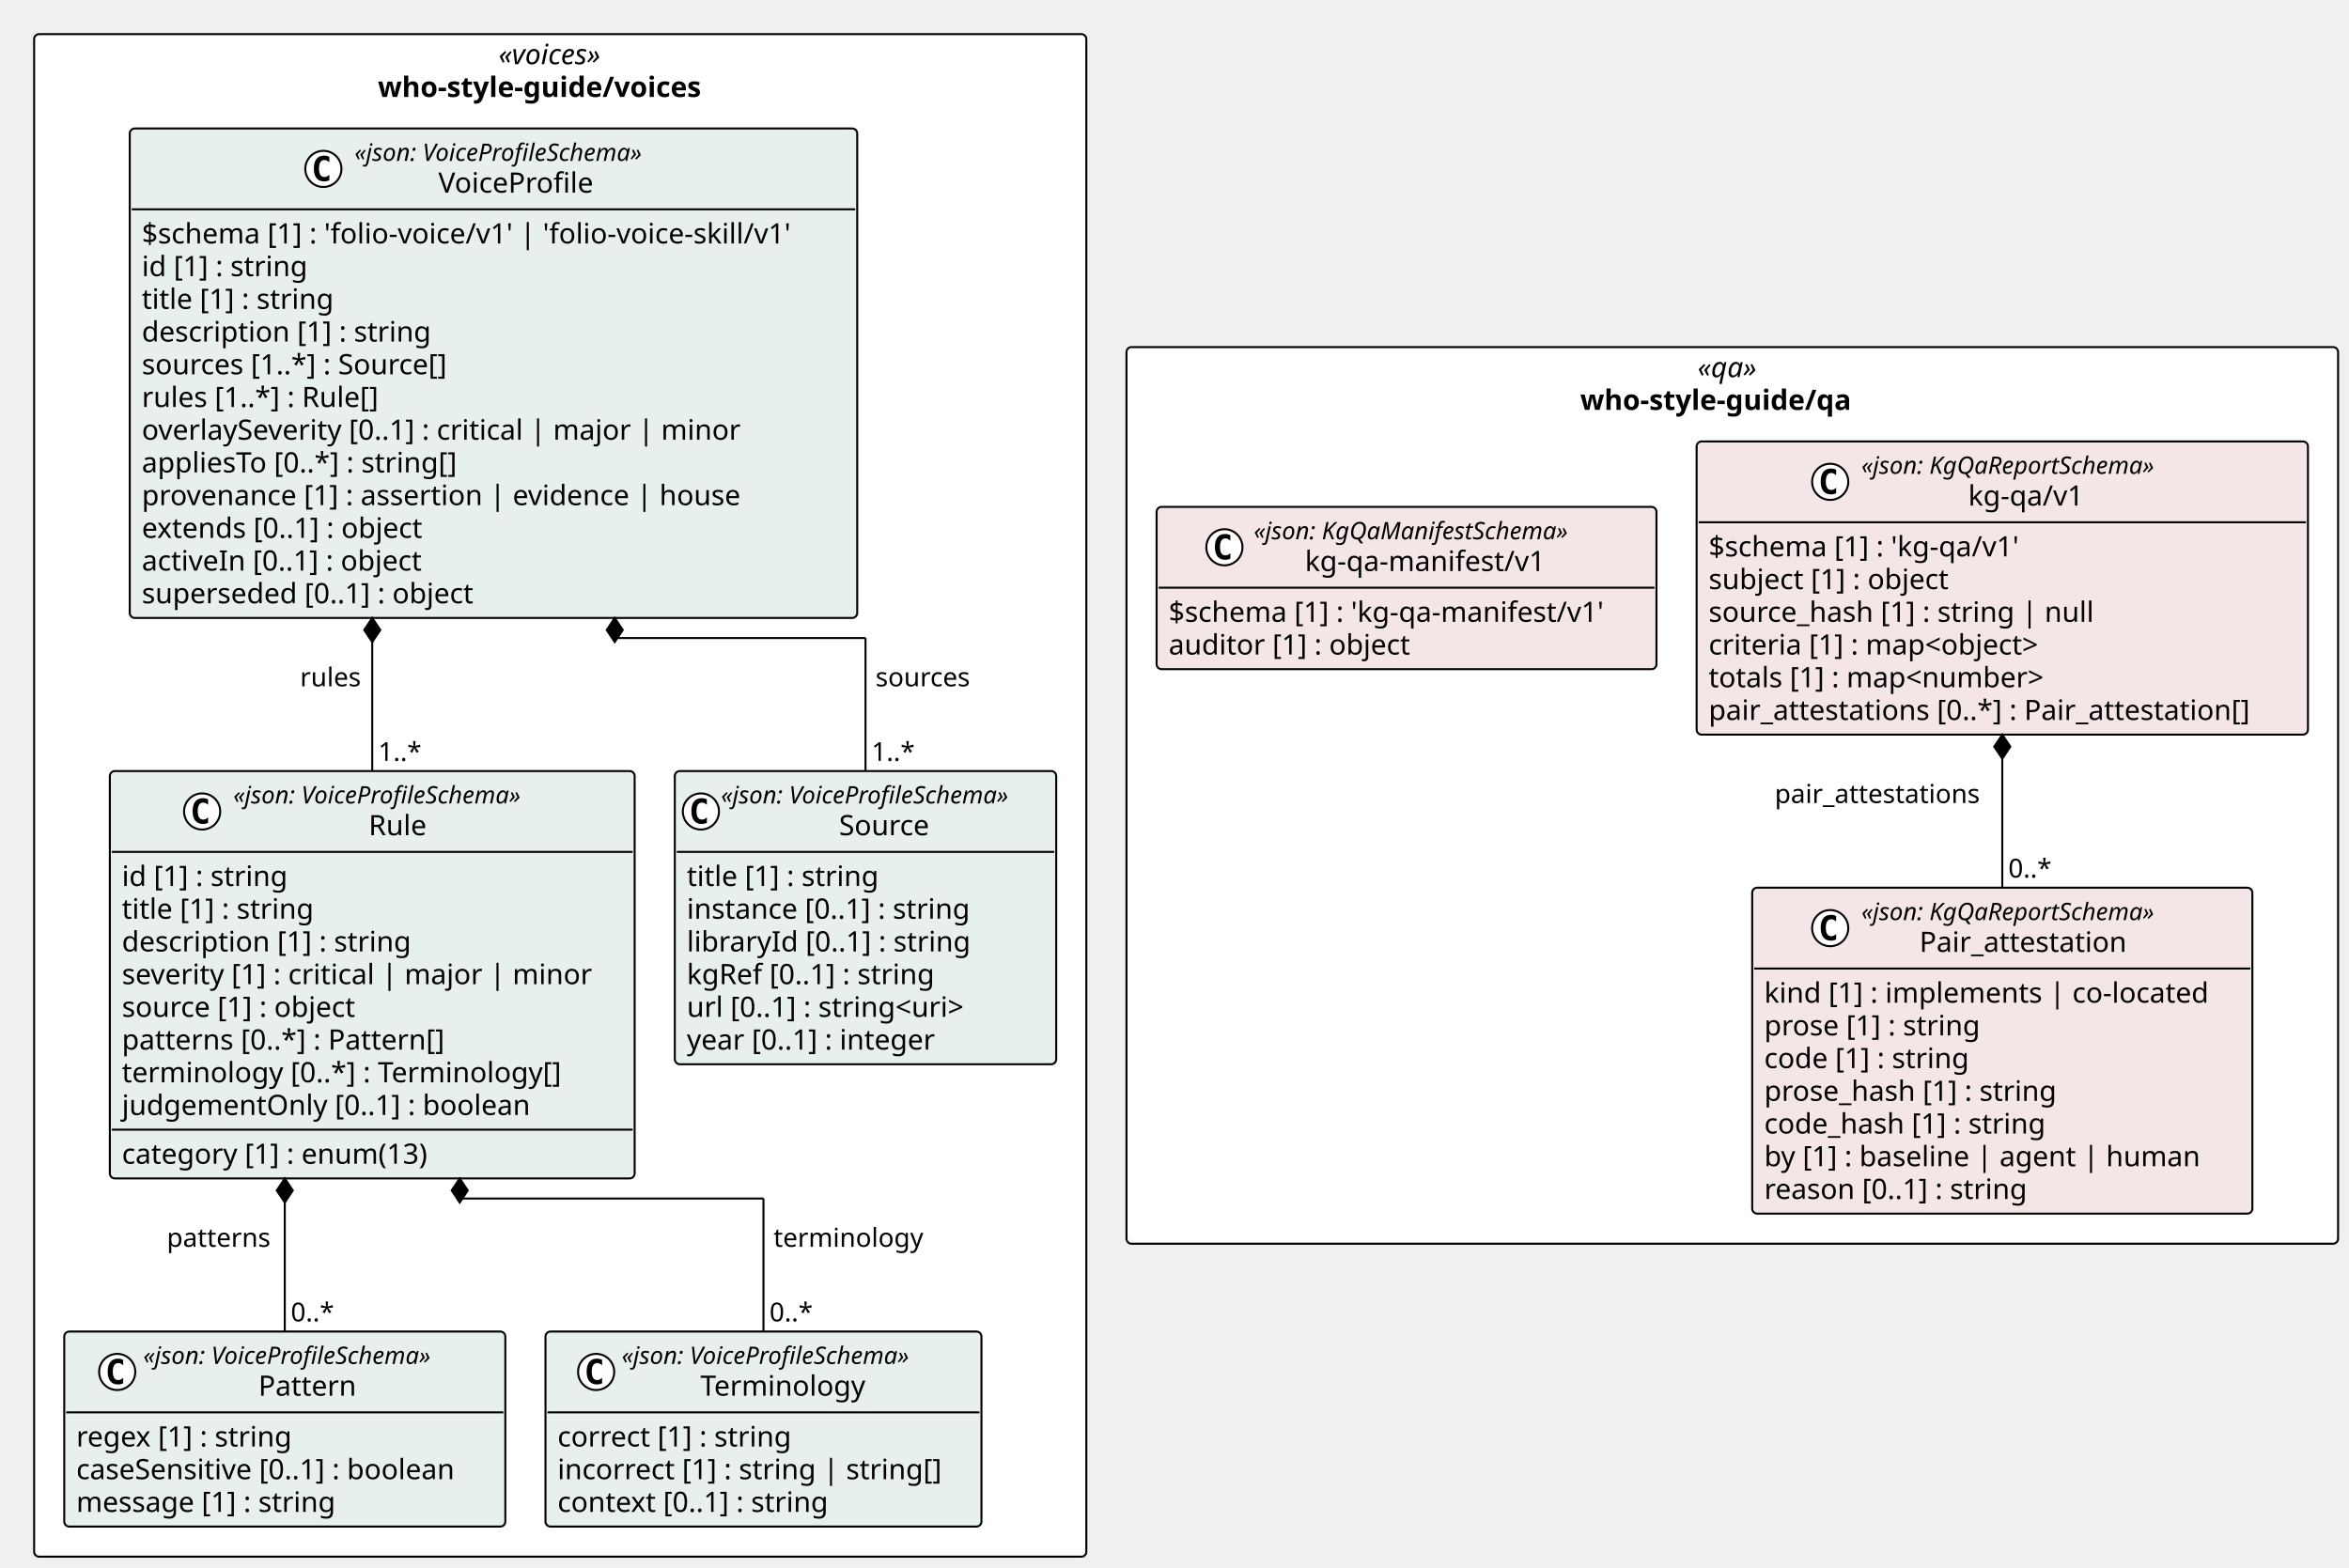
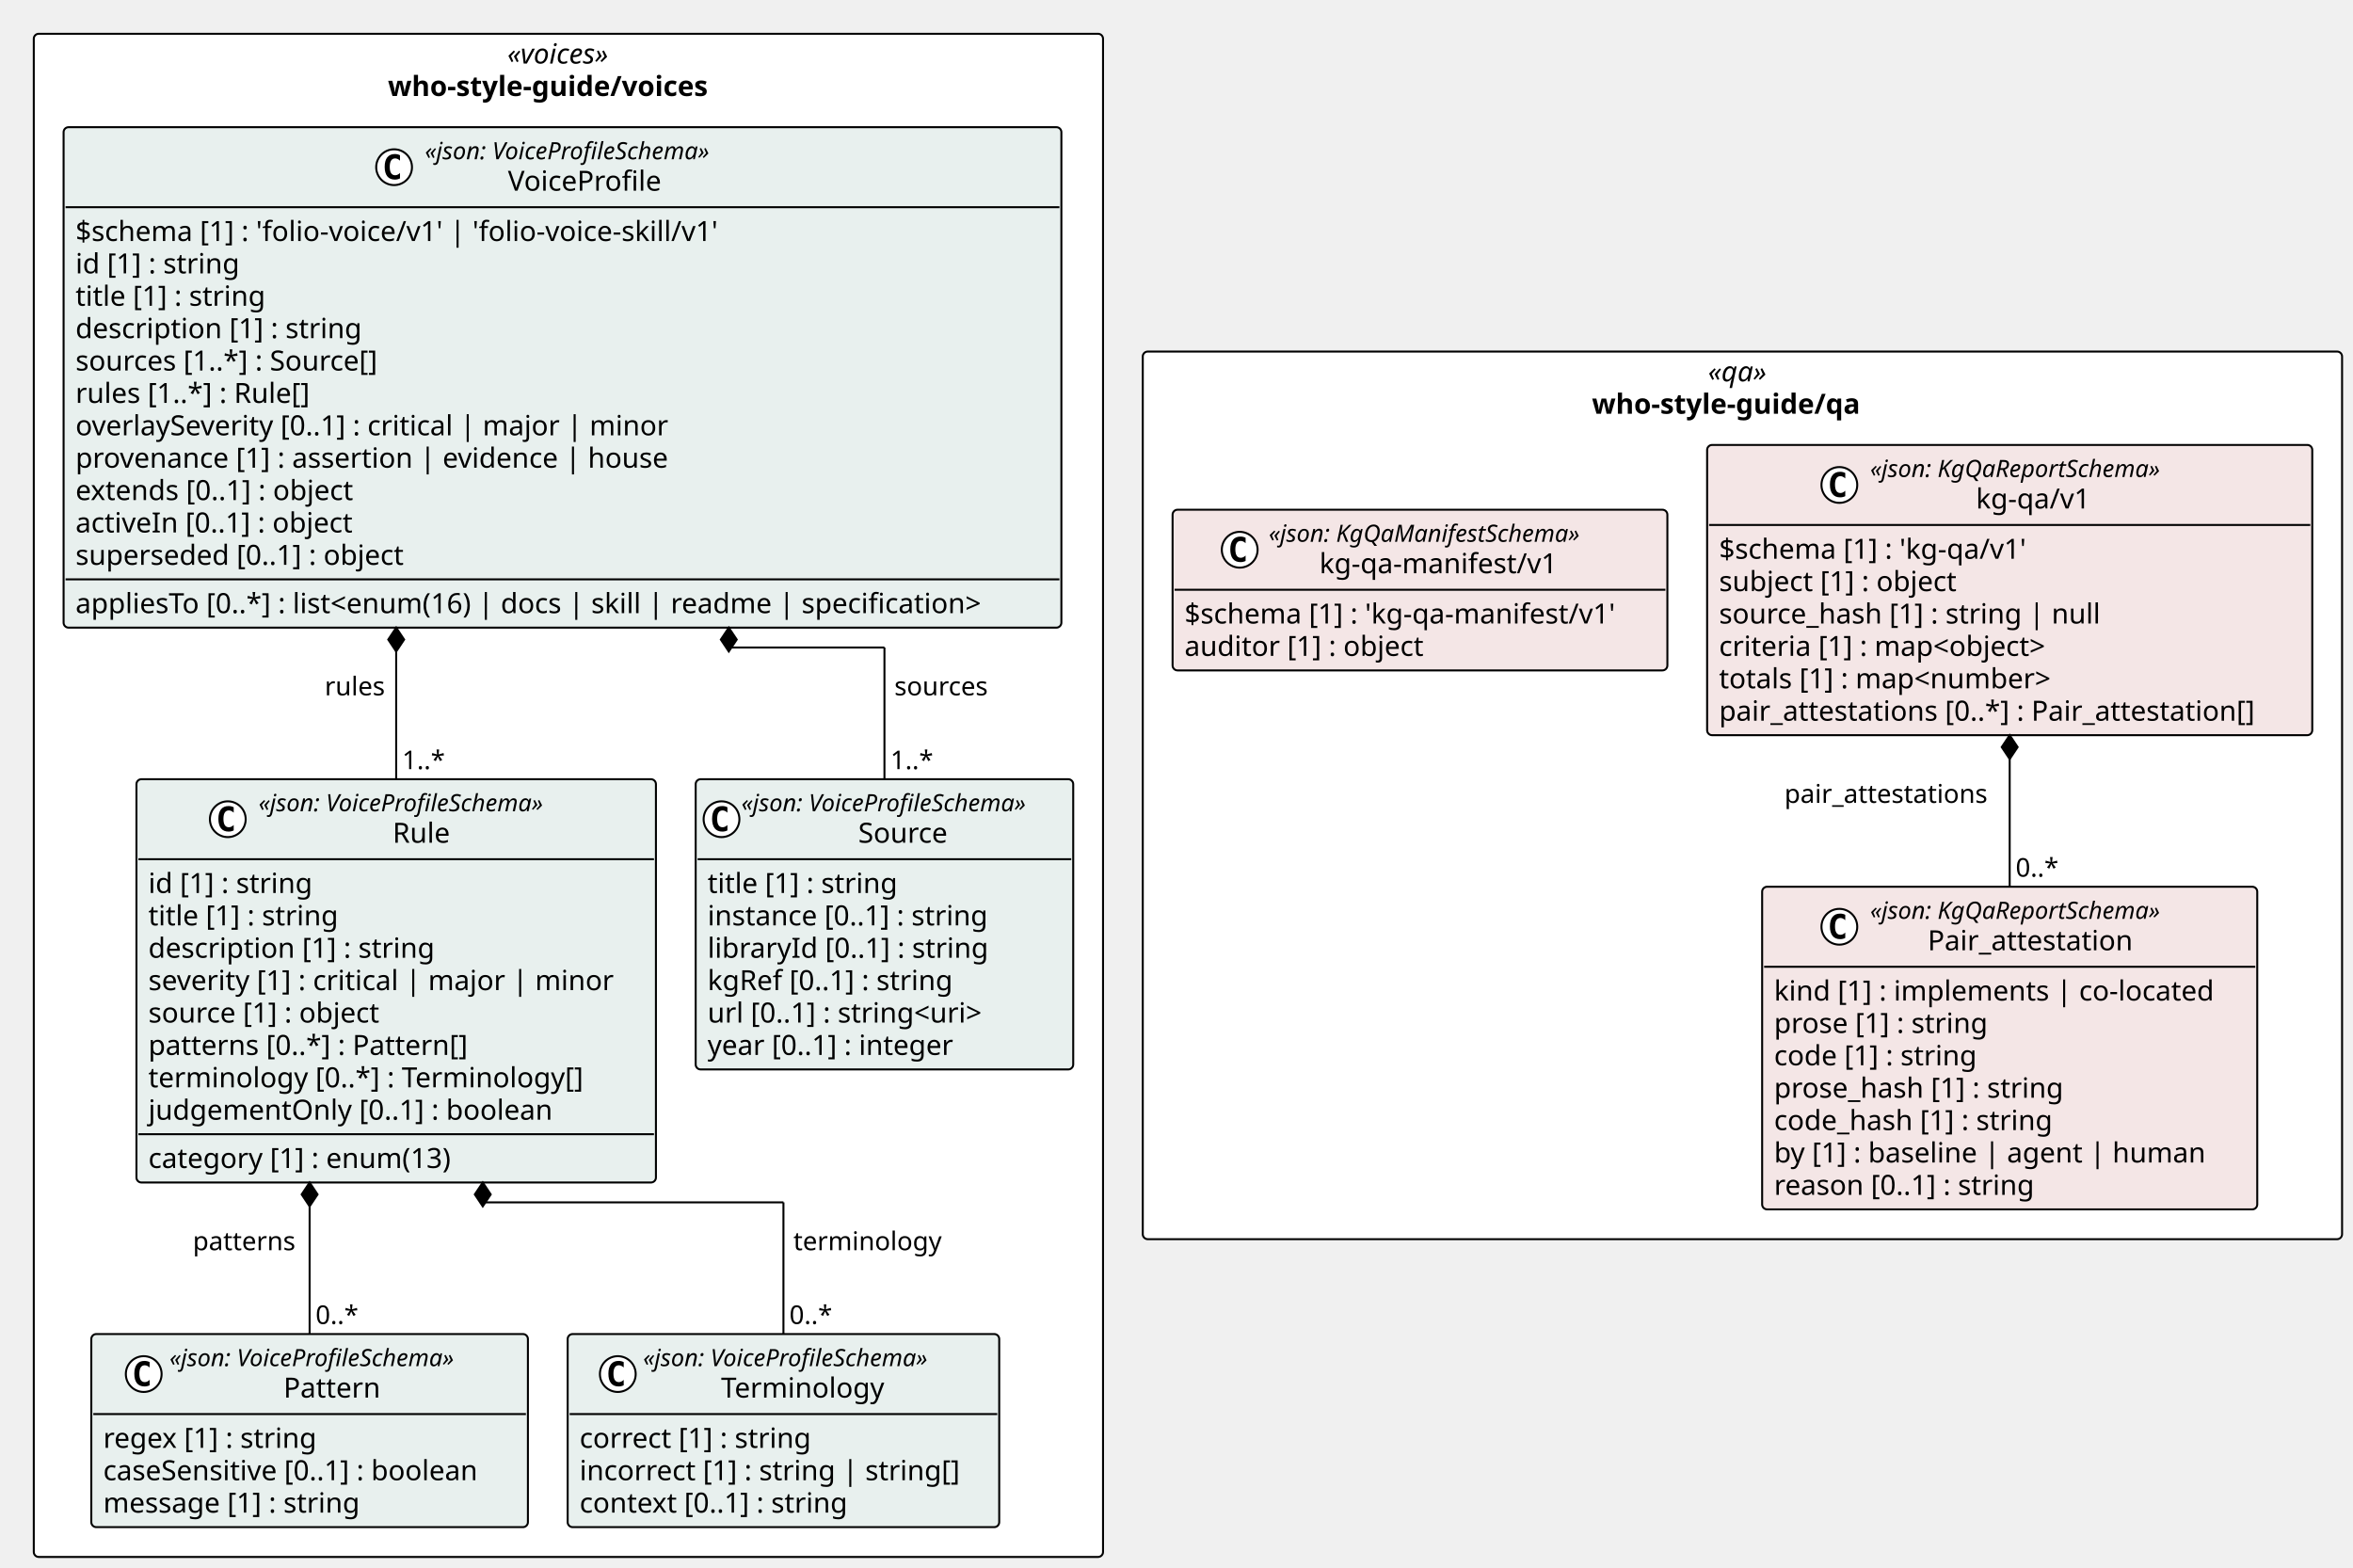
- <svg xmlns="http://www.w3.org/2000/svg" contentStyleType="text/css" height="781px" preserveAspectRatio="none" style="width:1170px;height:781px;background:#FFFFFF;" version="1.1" viewBox="0 0 1170 781" width="1170px" zoomAndPan="magnify">
+ <svg xmlns="http://www.w3.org/2000/svg" contentStyleType="text/css" height="789px" preserveAspectRatio="none" style="width:1184px;height:789px;background:#FFFFFF;" version="1.1" viewBox="0 0 1184 789" width="1184px" zoomAndPan="magnify">
  <defs />
  <g>
-     <rect fill="#FFFFFF" height="758.453" rx="2.5" ry="2.5" style="stroke:#000000;stroke-width:1.0;" width="524.085" x="17" y="17" />
-     <text fill="#000000" font-family="Verdana" font-size="14" font-style="italic" lengthAdjust="spacing" textLength="61.476" x="248.304" y="31.995">«voices»</text>
-     <text fill="#000000" font-family="Verdana" font-size="14" font-weight="bold" lengthAdjust="spacing" textLength="181.672" x="188.206" y="48.292">who-style-guide/voices</text>
-     <rect fill="#FFFFFF" height="446.656" rx="2.5" ry="2.5" style="stroke:#000000;stroke-width:1.0;" width="603.471" x="561.085" y="172.898" />
-     <text fill="#000000" font-family="Verdana" font-size="14" font-style="italic" lengthAdjust="spacing" textLength="34.597" x="845.521" y="187.894">«qa»</text>
-     <text fill="#000000" font-family="Verdana" font-size="14" font-weight="bold" lengthAdjust="spacing" textLength="151.471" x="787.085" y="204.19">who-style-guide/qa</text>
+     <rect fill="#FFFFFF" height="766.453" rx="2.5" ry="2.5" style="stroke:#000000;stroke-width:1.0;" width="538.029" x="17" y="17" />
+     <text fill="#000000" font-family="Verdana" font-size="14" font-style="italic" lengthAdjust="spacing" textLength="61.476" x="255.277" y="31.995">«voices»</text>
+     <text fill="#000000" font-family="Verdana" font-size="14" font-weight="bold" lengthAdjust="spacing" textLength="181.672" x="195.179" y="48.292">who-style-guide/voices</text>
+     <rect fill="#FFFFFF" height="446.656" rx="2.5" ry="2.5" style="stroke:#000000;stroke-width:1.0;" width="603.471" x="575.029" y="176.898" />
+     <text fill="#000000" font-family="Verdana" font-size="14" font-style="italic" lengthAdjust="spacing" textLength="34.597" x="859.466" y="191.894">«qa»</text>
+     <text fill="#000000" font-family="Verdana" font-size="14" font-weight="bold" lengthAdjust="spacing" textLength="151.471" x="801.029" y="208.19">who-style-guide/qa</text>
    <g id="elem_who_style_guide_voices_Source">
-       <rect codeLine="11" fill="#E8F0EE" height="146.047" id="who_style_guide_voices_Source" rx="2.5" ry="2.5" style="stroke:#000000;stroke-width:1.0;" width="189.973" x="336.112" y="384.094" />
-       <ellipse cx="349.112" cy="404.227" fill="#FFFFFF" rx="9" ry="9" style="stroke:#000000;stroke-width:1.0;" />
-       <path d="M352.081,409.867 Q351.502,410.164 350.862,410.305 Q350.221,410.461 349.518,410.461 Q347.018,410.461 345.69,408.82 Q344.377,407.164 344.377,404.039 Q344.377,400.914 345.69,399.258 Q347.018,397.602 349.518,397.602 Q350.221,397.602 350.862,397.758 Q351.518,397.914 352.081,398.211 L352.081,400.93 Q351.456,400.352 350.862,400.086 Q350.268,399.805 349.643,399.805 Q348.299,399.805 347.612,400.883 Q346.924,401.945 346.924,404.039 Q346.924,406.133 347.612,407.211 Q348.299,408.273 349.643,408.273 Q350.268,408.273 350.862,408.008 Q351.456,407.727 352.081,407.148 L352.081,409.867 Z " fill="#000000" />
-       <text fill="#000000" font-family="Verdana" font-size="12" font-style="italic" lengthAdjust="spacing" textLength="165.973" x="359.112" y="400.232">«json: VoiceProfileSchema»</text>
-       <text fill="#000000" font-family="Verdana" font-size="14" lengthAdjust="spacing" textLength="48.392" x="417.902" y="416.058">Source</text>
-       <line style="stroke:#000000;stroke-width:1.0;" x1="337.112" x2="525.085" y1="424.359" y2="424.359" />
-       <text fill="#000000" font-family="Verdana" font-size="14" lengthAdjust="spacing" textLength="105.458" x="342.112" y="441.354">title [1] : string</text>
-       <text fill="#000000" font-family="Verdana" font-size="14" lengthAdjust="spacing" textLength="155.203" x="342.112" y="457.651">instance [0..1] : string</text>
-       <text fill="#000000" font-family="Verdana" font-size="14" lengthAdjust="spacing" textLength="153.952" x="342.112" y="473.948">libraryId [0..1] : string</text>
-       <text fill="#000000" font-family="Verdana" font-size="14" lengthAdjust="spacing" textLength="136.158" x="342.112" y="490.245">kgRef [0..1] : string</text>
-       <text fill="#000000" font-family="Verdana" font-size="14" lengthAdjust="spacing" textLength="156.393" x="342.112" y="506.542">url [0..1] : string&lt;uri&gt;</text>
-       <text fill="#000000" font-family="Verdana" font-size="14" lengthAdjust="spacing" textLength="137.06" x="342.112" y="522.839">year [0..1] : integer</text>
+       <rect codeLine="11" fill="#E8F0EE" height="146.047" id="who_style_guide_voices_Source" rx="2.5" ry="2.5" style="stroke:#000000;stroke-width:1.0;" width="189.973" x="350.056" y="392.094" />
+       <ellipse cx="363.056" cy="412.227" fill="#FFFFFF" rx="9" ry="9" style="stroke:#000000;stroke-width:1.0;" />
+       <path d="M366.025,417.867 Q365.447,418.164 364.806,418.305 Q364.166,418.461 363.462,418.461 Q360.962,418.461 359.634,416.82 Q358.322,415.164 358.322,412.039 Q358.322,408.914 359.634,407.258 Q360.962,405.602 363.462,405.602 Q364.166,405.602 364.806,405.758 Q365.462,405.914 366.025,406.211 L366.025,408.93 Q365.4,408.352 364.806,408.086 Q364.212,407.805 363.587,407.805 Q362.244,407.805 361.556,408.883 Q360.869,409.945 360.869,412.039 Q360.869,414.133 361.556,415.211 Q362.244,416.273 363.587,416.273 Q364.212,416.273 364.806,416.008 Q365.4,415.727 366.025,415.148 L366.025,417.867 Z " fill="#000000" />
+       <text fill="#000000" font-family="Verdana" font-size="12" font-style="italic" lengthAdjust="spacing" textLength="165.973" x="373.056" y="408.232">«json: VoiceProfileSchema»</text>
+       <text fill="#000000" font-family="Verdana" font-size="14" lengthAdjust="spacing" textLength="48.392" x="431.847" y="424.058">Source</text>
+       <line style="stroke:#000000;stroke-width:1.0;" x1="351.056" x2="539.029" y1="432.359" y2="432.359" />
+       <text fill="#000000" font-family="Verdana" font-size="14" lengthAdjust="spacing" textLength="105.458" x="356.056" y="449.354">title [1] : string</text>
+       <text fill="#000000" font-family="Verdana" font-size="14" lengthAdjust="spacing" textLength="155.203" x="356.056" y="465.651">instance [0..1] : string</text>
+       <text fill="#000000" font-family="Verdana" font-size="14" lengthAdjust="spacing" textLength="153.952" x="356.056" y="481.948">libraryId [0..1] : string</text>
+       <text fill="#000000" font-family="Verdana" font-size="14" lengthAdjust="spacing" textLength="136.158" x="356.056" y="498.245">kgRef [0..1] : string</text>
+       <text fill="#000000" font-family="Verdana" font-size="14" lengthAdjust="spacing" textLength="156.393" x="356.056" y="514.542">url [0..1] : string&lt;uri&gt;</text>
+       <text fill="#000000" font-family="Verdana" font-size="14" lengthAdjust="spacing" textLength="137.06" x="356.056" y="530.839">year [0..1] : integer</text>
    </g>
    <g id="elem_who_style_guide_voices_Pattern">
-       <rect codeLine="19" fill="#E8F0EE" height="97.156" id="who_style_guide_voices_Pattern" rx="2.5" ry="2.5" style="stroke:#000000;stroke-width:1.0;" width="219.696" x="32" y="663.297" />
-       <ellipse cx="58.376" cy="683.43" fill="#FFFFFF" rx="9" ry="9" style="stroke:#000000;stroke-width:1.0;" />
-       <path d="M61.344,689.07 Q60.766,689.367 60.126,689.508 Q59.485,689.664 58.782,689.664 Q56.282,689.664 54.954,688.023 Q53.641,686.367 53.641,683.242 Q53.641,680.117 54.954,678.461 Q56.282,676.805 58.782,676.805 Q59.485,676.805 60.126,676.961 Q60.782,677.117 61.344,677.414 L61.344,680.133 Q60.719,679.555 60.126,679.289 Q59.532,679.008 58.907,679.008 Q57.563,679.008 56.876,680.086 Q56.188,681.148 56.188,683.242 Q56.188,685.336 56.876,686.414 Q57.563,687.477 58.907,687.477 Q59.532,687.477 60.126,687.211 Q60.719,686.93 61.344,686.352 L61.344,689.07 Z " fill="#000000" />
-       <text fill="#000000" font-family="Verdana" font-size="12" font-style="italic" lengthAdjust="spacing" textLength="165.973" x="71.348" y="679.436">«json: VoiceProfileSchema»</text>
-       <text fill="#000000" font-family="Verdana" font-size="14" lengthAdjust="spacing" textLength="51.242" x="128.713" y="695.261">Pattern</text>
-       <line style="stroke:#000000;stroke-width:1.0;" x1="33" x2="250.696" y1="703.562" y2="703.562" />
-       <text fill="#000000" font-family="Verdana" font-size="14" lengthAdjust="spacing" textLength="118.241" x="38" y="720.558">regex [1] : string</text>
-       <text fill="#000000" font-family="Verdana" font-size="14" lengthAdjust="spacing" textLength="207.696" x="38" y="736.855">caseSensitive [0..1] : boolean</text>
-       <text fill="#000000" font-family="Verdana" font-size="14" lengthAdjust="spacing" textLength="141.005" x="38" y="753.151">message [1] : string</text>
+       <rect codeLine="19" fill="#E8F0EE" height="97.156" id="who_style_guide_voices_Pattern" rx="2.5" ry="2.5" style="stroke:#000000;stroke-width:1.0;" width="219.696" x="45.944" y="671.297" />
+       <ellipse cx="72.32" cy="691.43" fill="#FFFFFF" rx="9" ry="9" style="stroke:#000000;stroke-width:1.0;" />
+       <path d="M75.289,697.07 Q74.711,697.367 74.07,697.508 Q73.429,697.664 72.726,697.664 Q70.226,697.664 68.898,696.023 Q67.586,694.367 67.586,691.242 Q67.586,688.117 68.898,686.461 Q70.226,684.805 72.726,684.805 Q73.429,684.805 74.07,684.961 Q74.726,685.117 75.289,685.414 L75.289,688.133 Q74.664,687.555 74.07,687.289 Q73.476,687.008 72.851,687.008 Q71.507,687.008 70.82,688.086 Q70.132,689.148 70.132,691.242 Q70.132,693.336 70.82,694.414 Q71.507,695.477 72.851,695.477 Q73.476,695.477 74.07,695.211 Q74.664,694.93 75.289,694.352 L75.289,697.07 Z " fill="#000000" />
+       <text fill="#000000" font-family="Verdana" font-size="12" font-style="italic" lengthAdjust="spacing" textLength="165.973" x="85.292" y="687.436">«json: VoiceProfileSchema»</text>
+       <text fill="#000000" font-family="Verdana" font-size="14" lengthAdjust="spacing" textLength="51.242" x="142.658" y="703.261">Pattern</text>
+       <line style="stroke:#000000;stroke-width:1.0;" x1="46.944" x2="264.641" y1="711.562" y2="711.562" />
+       <text fill="#000000" font-family="Verdana" font-size="14" lengthAdjust="spacing" textLength="118.241" x="51.944" y="728.558">regex [1] : string</text>
+       <text fill="#000000" font-family="Verdana" font-size="14" lengthAdjust="spacing" textLength="207.696" x="51.944" y="744.855">caseSensitive [0..1] : boolean</text>
+       <text fill="#000000" font-family="Verdana" font-size="14" lengthAdjust="spacing" textLength="141.005" x="51.944" y="761.151">message [1] : string</text>
    </g>
    <g id="elem_who_style_guide_voices_Terminology">
-       <rect codeLine="24" fill="#E8F0EE" height="97.156" id="who_style_guide_voices_Terminology" rx="2.5" ry="2.5" style="stroke:#000000;stroke-width:1.0;" width="217.153" x="271.696" y="663.297" />
-       <ellipse cx="296.928" cy="683.43" fill="#FFFFFF" rx="9" ry="9" style="stroke:#000000;stroke-width:1.0;" />
-       <path d="M299.896,689.07 Q299.318,689.367 298.678,689.508 Q298.037,689.664 297.334,689.664 Q294.834,689.664 293.506,688.023 Q292.193,686.367 292.193,683.242 Q292.193,680.117 293.506,678.461 Q294.834,676.805 297.334,676.805 Q298.037,676.805 298.678,676.961 Q299.334,677.117 299.896,677.414 L299.896,680.133 Q299.271,679.555 298.678,679.289 Q298.084,679.008 297.459,679.008 Q296.115,679.008 295.428,680.086 Q294.74,681.148 294.74,683.242 Q294.74,685.336 295.428,686.414 Q296.115,687.477 297.459,687.477 Q298.084,687.477 298.678,687.211 Q299.271,686.93 299.896,686.352 L299.896,689.07 Z " fill="#000000" />
-       <text fill="#000000" font-family="Verdana" font-size="12" font-style="italic" lengthAdjust="spacing" textLength="165.973" x="309.646" y="679.436">«json: VoiceProfileSchema»</text>
-       <text fill="#000000" font-family="Verdana" font-size="14" lengthAdjust="spacing" textLength="87.514" x="348.875" y="695.261">Terminology</text>
-       <line style="stroke:#000000;stroke-width:1.0;" x1="272.696" x2="487.85" y1="703.562" y2="703.562" />
-       <text fill="#000000" font-family="Verdana" font-size="14" lengthAdjust="spacing" textLength="127.661" x="277.696" y="720.558">correct [1] : string</text>
-       <text fill="#000000" font-family="Verdana" font-size="14" lengthAdjust="spacing" textLength="205.153" x="277.696" y="736.855">incorrect [1] : string | string[]</text>
-       <text fill="#000000" font-family="Verdana" font-size="14" lengthAdjust="spacing" textLength="148.907" x="277.696" y="753.151">context [0..1] : string</text>
+       <rect codeLine="24" fill="#E8F0EE" height="97.156" id="who_style_guide_voices_Terminology" rx="2.5" ry="2.5" style="stroke:#000000;stroke-width:1.0;" width="217.153" x="285.641" y="671.297" />
+       <ellipse cx="310.872" cy="691.43" fill="#FFFFFF" rx="9" ry="9" style="stroke:#000000;stroke-width:1.0;" />
+       <path d="M313.841,697.07 Q313.262,697.367 312.622,697.508 Q311.981,697.664 311.278,697.664 Q308.778,697.664 307.45,696.023 Q306.137,694.367 306.137,691.242 Q306.137,688.117 307.45,686.461 Q308.778,684.805 311.278,684.805 Q311.981,684.805 312.622,684.961 Q313.278,685.117 313.841,685.414 L313.841,688.133 Q313.216,687.555 312.622,687.289 Q312.028,687.008 311.403,687.008 Q310.059,687.008 309.372,688.086 Q308.684,689.148 308.684,691.242 Q308.684,693.336 309.372,694.414 Q310.059,695.477 311.403,695.477 Q312.028,695.477 312.622,695.211 Q313.216,694.93 313.841,694.352 L313.841,697.07 Z " fill="#000000" />
+       <text fill="#000000" font-family="Verdana" font-size="12" font-style="italic" lengthAdjust="spacing" textLength="165.973" x="323.59" y="687.436">«json: VoiceProfileSchema»</text>
+       <text fill="#000000" font-family="Verdana" font-size="14" lengthAdjust="spacing" textLength="87.514" x="362.82" y="703.261">Terminology</text>
+       <line style="stroke:#000000;stroke-width:1.0;" x1="286.641" x2="501.794" y1="711.562" y2="711.562" />
+       <text fill="#000000" font-family="Verdana" font-size="14" lengthAdjust="spacing" textLength="127.661" x="291.641" y="728.558">correct [1] : string</text>
+       <text fill="#000000" font-family="Verdana" font-size="14" lengthAdjust="spacing" textLength="205.153" x="291.641" y="744.855">incorrect [1] : string | string[]</text>
+       <text fill="#000000" font-family="Verdana" font-size="14" lengthAdjust="spacing" textLength="148.907" x="291.641" y="761.151">context [0..1] : string</text>
    </g>
    <g id="elem_who_style_guide_voices_Rule">
-       <rect codeLine="29" fill="#E8F0EE" height="202.938" id="who_style_guide_voices_Rule" rx="2.5" ry="2.5" style="stroke:#000000;stroke-width:1.0;" width="261.396" x="54.716" y="384.094" />
-       <ellipse cx="100.678" cy="404.227" fill="#FFFFFF" rx="9" ry="9" style="stroke:#000000;stroke-width:1.0;" />
-       <path d="M103.647,409.867 Q103.068,410.164 102.428,410.305 Q101.787,410.461 101.084,410.461 Q98.584,410.461 97.256,408.82 Q95.943,407.164 95.943,404.039 Q95.943,400.914 97.256,399.258 Q98.584,397.602 101.084,397.602 Q101.787,397.602 102.428,397.758 Q103.084,397.914 103.647,398.211 L103.647,400.93 Q103.022,400.352 102.428,400.086 Q101.834,399.805 101.209,399.805 Q99.865,399.805 99.178,400.883 Q98.49,401.945 98.49,404.039 Q98.49,406.133 99.178,407.211 Q99.865,408.273 101.209,408.273 Q101.834,408.273 102.428,408.008 Q103.022,407.727 103.647,407.148 L103.647,409.867 Z " fill="#000000" />
-       <text fill="#000000" font-family="Verdana" font-size="12" font-style="italic" lengthAdjust="spacing" textLength="165.973" x="116.178" y="400.232">«json: VoiceProfileSchema»</text>
-       <text fill="#000000" font-family="Verdana" font-size="14" lengthAdjust="spacing" textLength="31.104" x="183.612" y="416.058">Rule</text>
-       <line style="stroke:#000000;stroke-width:1.0;" x1="55.716" x2="315.112" y1="424.359" y2="424.359" />
-       <text fill="#000000" font-family="Verdana" font-size="14" lengthAdjust="spacing" textLength="90.863" x="60.716" y="441.354">id [1] : string</text>
-       <text fill="#000000" font-family="Verdana" font-size="14" lengthAdjust="spacing" textLength="105.458" x="60.716" y="457.651">title [1] : string</text>
-       <text fill="#000000" font-family="Verdana" font-size="14" lengthAdjust="spacing" textLength="155.928" x="60.716" y="473.948">description [1] : string</text>
-       <text fill="#000000" font-family="Verdana" font-size="14" lengthAdjust="spacing" textLength="249.395" x="60.716" y="490.245">severity [1] : critical | major | minor</text>
-       <text fill="#000000" font-family="Verdana" font-size="14" lengthAdjust="spacing" textLength="127.839" x="60.716" y="506.542">source [1] : object</text>
-       <text fill="#000000" font-family="Verdana" font-size="14" lengthAdjust="spacing" textLength="174.945" x="60.716" y="522.839">patterns [0..*] : Pattern[]</text>
-       <text fill="#000000" font-family="Verdana" font-size="14" lengthAdjust="spacing" textLength="236.688" x="60.716" y="539.136">terminology [0..*] : Terminology[]</text>
-       <text fill="#000000" font-family="Verdana" font-size="14" lengthAdjust="spacing" textLength="219.509" x="60.716" y="555.433">judgementOnly [0..1] : boolean</text>
-       <line style="stroke:#000000;stroke-width:1.0;" x1="55.716" x2="315.112" y1="562.734" y2="562.734" />
-       <text fill="#000000" font-family="Verdana" font-size="14" lengthAdjust="spacing" textLength="168.506" x="60.716" y="579.73">category [1] : enum(13)</text>
+       <rect codeLine="29" fill="#E8F0EE" height="202.938" id="who_style_guide_voices_Rule" rx="2.5" ry="2.5" style="stroke:#000000;stroke-width:1.0;" width="261.396" x="68.661" y="392.094" />
+       <ellipse cx="114.622" cy="412.227" fill="#FFFFFF" rx="9" ry="9" style="stroke:#000000;stroke-width:1.0;" />
+       <path d="M117.591,417.867 Q117.013,418.164 116.372,418.305 Q115.731,418.461 115.028,418.461 Q112.528,418.461 111.2,416.82 Q109.888,415.164 109.888,412.039 Q109.888,408.914 111.2,407.258 Q112.528,405.602 115.028,405.602 Q115.731,405.602 116.372,405.758 Q117.028,405.914 117.591,406.211 L117.591,408.93 Q116.966,408.352 116.372,408.086 Q115.778,407.805 115.153,407.805 Q113.81,407.805 113.122,408.883 Q112.435,409.945 112.435,412.039 Q112.435,414.133 113.122,415.211 Q113.81,416.273 115.153,416.273 Q115.778,416.273 116.372,416.008 Q116.966,415.727 117.591,415.148 L117.591,417.867 Z " fill="#000000" />
+       <text fill="#000000" font-family="Verdana" font-size="12" font-style="italic" lengthAdjust="spacing" textLength="165.973" x="130.122" y="408.232">«json: VoiceProfileSchema»</text>
+       <text fill="#000000" font-family="Verdana" font-size="14" lengthAdjust="spacing" textLength="31.104" x="197.557" y="424.058">Rule</text>
+       <line style="stroke:#000000;stroke-width:1.0;" x1="69.661" x2="329.056" y1="432.359" y2="432.359" />
+       <text fill="#000000" font-family="Verdana" font-size="14" lengthAdjust="spacing" textLength="90.863" x="74.661" y="449.354">id [1] : string</text>
+       <text fill="#000000" font-family="Verdana" font-size="14" lengthAdjust="spacing" textLength="105.458" x="74.661" y="465.651">title [1] : string</text>
+       <text fill="#000000" font-family="Verdana" font-size="14" lengthAdjust="spacing" textLength="155.928" x="74.661" y="481.948">description [1] : string</text>
+       <text fill="#000000" font-family="Verdana" font-size="14" lengthAdjust="spacing" textLength="249.395" x="74.661" y="498.245">severity [1] : critical | major | minor</text>
+       <text fill="#000000" font-family="Verdana" font-size="14" lengthAdjust="spacing" textLength="127.839" x="74.661" y="514.542">source [1] : object</text>
+       <text fill="#000000" font-family="Verdana" font-size="14" lengthAdjust="spacing" textLength="174.945" x="74.661" y="530.839">patterns [0..*] : Pattern[]</text>
+       <text fill="#000000" font-family="Verdana" font-size="14" lengthAdjust="spacing" textLength="236.688" x="74.661" y="547.136">terminology [0..*] : Terminology[]</text>
+       <text fill="#000000" font-family="Verdana" font-size="14" lengthAdjust="spacing" textLength="219.509" x="74.661" y="563.433">judgementOnly [0..1] : boolean</text>
+       <line style="stroke:#000000;stroke-width:1.0;" x1="69.661" x2="329.056" y1="570.734" y2="570.734" />
+       <text fill="#000000" font-family="Verdana" font-size="14" lengthAdjust="spacing" textLength="168.506" x="74.661" y="587.73">category [1] : enum(13)</text>
    </g>
    <g id="elem_who_style_guide_voices_VoiceProfile">
-       <rect codeLine="40" fill="#E8F0EE" height="243.828" id="who_style_guide_voices_VoiceProfile" rx="2.5" ry="2.5" style="stroke:#000000;stroke-width:1.0;" width="362.335" x="64.636" y="64" />
-       <ellipse cx="161.067" cy="84.133" fill="#FFFFFF" rx="9" ry="9" style="stroke:#000000;stroke-width:1.0;" />
-       <path d="M164.036,89.773 Q163.458,90.07 162.817,90.211 Q162.176,90.367 161.473,90.367 Q158.973,90.367 157.645,88.727 Q156.333,87.07 156.333,83.945 Q156.333,80.82 157.645,79.164 Q158.973,77.508 161.473,77.508 Q162.176,77.508 162.817,77.664 Q163.473,77.82 164.036,78.117 L164.036,80.836 Q163.411,80.258 162.817,79.992 Q162.223,79.711 161.598,79.711 Q160.254,79.711 159.567,80.789 Q158.879,81.852 158.879,83.945 Q158.879,86.039 159.567,87.117 Q160.254,88.18 161.598,88.18 Q162.223,88.18 162.817,87.914 Q163.411,87.633 164.036,87.055 L164.036,89.773 Z " fill="#000000" />
-       <text fill="#000000" font-family="Verdana" font-size="12" font-style="italic" lengthAdjust="spacing" textLength="165.973" x="176.567" y="80.139">«json: VoiceProfileSchema»</text>
-       <text fill="#000000" font-family="Verdana" font-size="14" lengthAdjust="spacing" textLength="82.428" x="218.339" y="95.964">VoiceProfile</text>
-       <line style="stroke:#000000;stroke-width:1.0;" x1="65.636" x2="425.971" y1="104.266" y2="104.266" />
-       <text fill="#000000" font-family="Verdana" font-size="14" lengthAdjust="spacing" textLength="350.335" x="70.636" y="121.261">$schema [1] : 'folio-voice/v1' | 'folio-voice-skill/v1'</text>
-       <text fill="#000000" font-family="Verdana" font-size="14" lengthAdjust="spacing" textLength="90.863" x="70.636" y="137.558">id [1] : string</text>
-       <text fill="#000000" font-family="Verdana" font-size="14" lengthAdjust="spacing" textLength="105.458" x="70.636" y="153.855">title [1] : string</text>
-       <text fill="#000000" font-family="Verdana" font-size="14" lengthAdjust="spacing" textLength="155.928" x="70.636" y="170.151">description [1] : string</text>
-       <text fill="#000000" font-family="Verdana" font-size="14" lengthAdjust="spacing" textLength="167.207" x="70.636" y="186.448">sources [1..*] : Source[]</text>
-       <text fill="#000000" font-family="Verdana" font-size="14" lengthAdjust="spacing" textLength="130.252" x="70.636" y="202.745">rules [1..*] : Rule[]</text>
-       <text fill="#000000" font-family="Verdana" font-size="14" lengthAdjust="spacing" textLength="320.769" x="70.636" y="219.042">overlaySeverity [0..1] : critical | major | minor</text>
-       <text fill="#000000" font-family="Verdana" font-size="14" lengthAdjust="spacing" textLength="172.067" x="70.636" y="235.339">appliesTo [0..*] : string[]</text>
-       <text fill="#000000" font-family="Verdana" font-size="14" lengthAdjust="spacing" textLength="317.919" x="70.636" y="251.636">provenance [1] : assertion | evidence | house</text>
-       <text fill="#000000" font-family="Verdana" font-size="14" lengthAdjust="spacing" textLength="154.902" x="70.636" y="267.933">extends [0..1] : object</text>
-       <text fill="#000000" font-family="Verdana" font-size="14" lengthAdjust="spacing" textLength="154.403" x="70.636" y="284.229">activeIn [0..1] : object</text>
-       <text fill="#000000" font-family="Verdana" font-size="14" lengthAdjust="spacing" textLength="180.565" x="70.636" y="300.526">superseded [0..1] : object</text>
+       <rect codeLine="40" fill="#E8F0EE" height="251.828" id="who_style_guide_voices_VoiceProfile" rx="2.5" ry="2.5" style="stroke:#000000;stroke-width:1.0;" width="502.075" x="32" y="64" />
+       <ellipse cx="198.301" cy="84.133" fill="#FFFFFF" rx="9" ry="9" style="stroke:#000000;stroke-width:1.0;" />
+       <path d="M201.27,89.773 Q200.692,90.07 200.051,90.211 Q199.411,90.367 198.708,90.367 Q196.208,90.367 194.879,88.727 Q193.567,87.07 193.567,83.945 Q193.567,80.82 194.879,79.164 Q196.208,77.508 198.708,77.508 Q199.411,77.508 200.051,77.664 Q200.708,77.82 201.27,78.117 L201.27,80.836 Q200.645,80.258 200.051,79.992 Q199.458,79.711 198.833,79.711 Q197.489,79.711 196.801,80.789 Q196.114,81.852 196.114,83.945 Q196.114,86.039 196.801,87.117 Q197.489,88.18 198.833,88.18 Q199.458,88.18 200.051,87.914 Q200.645,87.633 201.27,87.055 L201.27,89.773 Z " fill="#000000" />
+       <text fill="#000000" font-family="Verdana" font-size="12" font-style="italic" lengthAdjust="spacing" textLength="165.973" x="213.801" y="80.139">«json: VoiceProfileSchema»</text>
+       <text fill="#000000" font-family="Verdana" font-size="14" lengthAdjust="spacing" textLength="82.428" x="255.574" y="95.964">VoiceProfile</text>
+       <line style="stroke:#000000;stroke-width:1.0;" x1="33" x2="533.075" y1="104.266" y2="104.266" />
+       <text fill="#000000" font-family="Verdana" font-size="14" lengthAdjust="spacing" textLength="350.335" x="38" y="121.261">$schema [1] : 'folio-voice/v1' | 'folio-voice-skill/v1'</text>
+       <text fill="#000000" font-family="Verdana" font-size="14" lengthAdjust="spacing" textLength="90.863" x="38" y="137.558">id [1] : string</text>
+       <text fill="#000000" font-family="Verdana" font-size="14" lengthAdjust="spacing" textLength="105.458" x="38" y="153.855">title [1] : string</text>
+       <text fill="#000000" font-family="Verdana" font-size="14" lengthAdjust="spacing" textLength="155.928" x="38" y="170.151">description [1] : string</text>
+       <text fill="#000000" font-family="Verdana" font-size="14" lengthAdjust="spacing" textLength="167.207" x="38" y="186.448">sources [1..*] : Source[]</text>
+       <text fill="#000000" font-family="Verdana" font-size="14" lengthAdjust="spacing" textLength="130.252" x="38" y="202.745">rules [1..*] : Rule[]</text>
+       <text fill="#000000" font-family="Verdana" font-size="14" lengthAdjust="spacing" textLength="320.769" x="38" y="219.042">overlaySeverity [0..1] : critical | major | minor</text>
+       <text fill="#000000" font-family="Verdana" font-size="14" lengthAdjust="spacing" textLength="317.919" x="38" y="235.339">provenance [1] : assertion | evidence | house</text>
+       <text fill="#000000" font-family="Verdana" font-size="14" lengthAdjust="spacing" textLength="154.902" x="38" y="251.636">extends [0..1] : object</text>
+       <text fill="#000000" font-family="Verdana" font-size="14" lengthAdjust="spacing" textLength="154.403" x="38" y="267.933">activeIn [0..1] : object</text>
+       <text fill="#000000" font-family="Verdana" font-size="14" lengthAdjust="spacing" textLength="180.565" x="38" y="284.229">superseded [0..1] : object</text>
+       <line style="stroke:#000000;stroke-width:1.0;" x1="33" x2="533.075" y1="291.531" y2="291.531" />
+       <text fill="#000000" font-family="Verdana" font-size="14" lengthAdjust="spacing" textLength="490.075" x="38" y="308.526">appliesTo [0..*] : list&lt;enum(16) | docs | skill | readme | specification&gt;</text>
    </g>
    <g id="elem_who_style_guide_qa_kg_qa_v1_Pair_attestation">
-       <rect codeLine="56" fill="#F4E6E6" height="162.344" id="who_style_guide_qa_kg_qa_v1_Pair_attestation" rx="2.5" ry="2.5" style="stroke:#000000;stroke-width:1.0;" width="249.132" x="872.741" y="442.211" />
-       <ellipse cx="911.595" cy="462.344" fill="#FFFFFF" rx="9" ry="9" style="stroke:#000000;stroke-width:1.0;" />
-       <path d="M914.564,467.984 Q913.986,468.281 913.345,468.422 Q912.705,468.578 912.001,468.578 Q909.501,468.578 908.173,466.938 Q906.861,465.281 906.861,462.156 Q906.861,459.031 908.173,457.375 Q909.501,455.719 912.001,455.719 Q912.705,455.719 913.345,455.875 Q914.001,456.031 914.564,456.328 L914.564,459.047 Q913.939,458.469 913.345,458.203 Q912.751,457.922 912.126,457.922 Q910.783,457.922 910.095,459 Q909.408,460.062 909.408,462.156 Q909.408,464.25 910.095,465.328 Q910.783,466.391 912.126,466.391 Q912.751,466.391 913.345,466.125 Q913.939,465.844 914.564,465.266 L914.564,467.984 Z " fill="#000000" />
-       <text fill="#000000" font-family="Verdana" font-size="12" font-style="italic" lengthAdjust="spacing" textLength="167.924" x="927.095" y="458.35">«json: KgQaReportSchema»</text>
-       <text fill="#000000" font-family="Verdana" font-size="14" lengthAdjust="spacing" textLength="110.018" x="956.048" y="474.175">Pair_attestation</text>
-       <line style="stroke:#000000;stroke-width:1.0;" x1="873.741" x2="1120.873" y1="482.477" y2="482.477" />
-       <text fill="#000000" font-family="Verdana" font-size="14" lengthAdjust="spacing" textLength="237.132" x="878.741" y="499.472">kind [1] : implements | co-located</text>
-       <text fill="#000000" font-family="Verdana" font-size="14" lengthAdjust="spacing" textLength="117.202" x="878.741" y="515.769">prose [1] : string</text>
-       <text fill="#000000" font-family="Verdana" font-size="14" lengthAdjust="spacing" textLength="111.85" x="878.741" y="532.065">code [1] : string</text>
-       <text fill="#000000" font-family="Verdana" font-size="14" lengthAdjust="spacing" textLength="157.821" x="878.741" y="548.362">prose_hash [1] : string</text>
-       <text fill="#000000" font-family="Verdana" font-size="14" lengthAdjust="spacing" textLength="152.469" x="878.741" y="564.659">code_hash [1] : string</text>
-       <text fill="#000000" font-family="Verdana" font-size="14" lengthAdjust="spacing" textLength="230.221" x="878.741" y="580.956">by [1] : baseline | agent | human</text>
-       <text fill="#000000" font-family="Verdana" font-size="14" lengthAdjust="spacing" textLength="143.575" x="878.741" y="597.253">reason [0..1] : string</text>
+       <rect codeLine="56" fill="#F4E6E6" height="162.344" id="who_style_guide_qa_kg_qa_v1_Pair_attestation" rx="2.5" ry="2.5" style="stroke:#000000;stroke-width:1.0;" width="249.132" x="886.686" y="446.211" />
+       <ellipse cx="925.54" cy="466.344" fill="#FFFFFF" rx="9" ry="9" style="stroke:#000000;stroke-width:1.0;" />
+       <path d="M928.508,471.984 Q927.93,472.281 927.29,472.422 Q926.649,472.578 925.946,472.578 Q923.446,472.578 922.118,470.938 Q920.805,469.281 920.805,466.156 Q920.805,463.031 922.118,461.375 Q923.446,459.719 925.946,459.719 Q926.649,459.719 927.29,459.875 Q927.946,460.031 928.508,460.328 L928.508,463.047 Q927.883,462.469 927.29,462.203 Q926.696,461.922 926.071,461.922 Q924.727,461.922 924.04,463 Q923.352,464.062 923.352,466.156 Q923.352,468.25 924.04,469.328 Q924.727,470.391 926.071,470.391 Q926.696,470.391 927.29,470.125 Q927.883,469.844 928.508,469.266 L928.508,471.984 Z " fill="#000000" />
+       <text fill="#000000" font-family="Verdana" font-size="12" font-style="italic" lengthAdjust="spacing" textLength="167.924" x="941.04" y="462.35">«json: KgQaReportSchema»</text>
+       <text fill="#000000" font-family="Verdana" font-size="14" lengthAdjust="spacing" textLength="110.018" x="969.993" y="478.175">Pair_attestation</text>
+       <line style="stroke:#000000;stroke-width:1.0;" x1="887.686" x2="1134.817" y1="486.477" y2="486.477" />
+       <text fill="#000000" font-family="Verdana" font-size="14" lengthAdjust="spacing" textLength="237.132" x="892.686" y="503.472">kind [1] : implements | co-located</text>
+       <text fill="#000000" font-family="Verdana" font-size="14" lengthAdjust="spacing" textLength="117.202" x="892.686" y="519.769">prose [1] : string</text>
+       <text fill="#000000" font-family="Verdana" font-size="14" lengthAdjust="spacing" textLength="111.85" x="892.686" y="536.065">code [1] : string</text>
+       <text fill="#000000" font-family="Verdana" font-size="14" lengthAdjust="spacing" textLength="157.821" x="892.686" y="552.362">prose_hash [1] : string</text>
+       <text fill="#000000" font-family="Verdana" font-size="14" lengthAdjust="spacing" textLength="152.469" x="892.686" y="568.659">code_hash [1] : string</text>
+       <text fill="#000000" font-family="Verdana" font-size="14" lengthAdjust="spacing" textLength="230.221" x="892.686" y="584.956">by [1] : baseline | agent | human</text>
+       <text fill="#000000" font-family="Verdana" font-size="14" lengthAdjust="spacing" textLength="143.575" x="892.686" y="601.253">reason [0..1] : string</text>
    </g>
    <g id="elem_who_style_guide_qa_kg_qa_v1_kg_qa_v1">
-       <rect codeLine="65" fill="#F4E6E6" height="146.047" id="who_style_guide_qa_kg_qa_v1_kg_qa_v1" rx="2.5" ry="2.5" style="stroke:#000000;stroke-width:1.0;" width="304.496" x="845.059" y="219.898" />
-       <ellipse cx="911.595" cy="240.031" fill="#FFFFFF" rx="9" ry="9" style="stroke:#000000;stroke-width:1.0;" />
-       <path d="M914.564,245.672 Q913.986,245.969 913.345,246.109 Q912.705,246.266 912.001,246.266 Q909.501,246.266 908.173,244.625 Q906.861,242.969 906.861,239.844 Q906.861,236.719 908.173,235.062 Q909.501,233.406 912.001,233.406 Q912.705,233.406 913.345,233.562 Q914.001,233.719 914.564,234.016 L914.564,236.734 Q913.939,236.156 913.345,235.891 Q912.751,235.609 912.126,235.609 Q910.783,235.609 910.095,236.688 Q909.408,237.75 909.408,239.844 Q909.408,241.938 910.095,243.016 Q910.783,244.078 912.126,244.078 Q912.751,244.078 913.345,243.812 Q913.939,243.531 914.564,242.953 L914.564,245.672 Z " fill="#000000" />
-       <text fill="#000000" font-family="Verdana" font-size="12" font-style="italic" lengthAdjust="spacing" textLength="167.924" x="927.095" y="236.037">«json: KgQaReportSchema»</text>
-       <text fill="#000000" font-family="Verdana" font-size="14" lengthAdjust="spacing" textLength="61.421" x="980.347" y="251.862">kg-qa/v1</text>
-       <line style="stroke:#000000;stroke-width:1.0;" x1="846.059" x2="1148.555" y1="260.164" y2="260.164" />
-       <text fill="#000000" font-family="Verdana" font-size="14" lengthAdjust="spacing" textLength="170.618" x="851.059" y="277.159">$schema [1] : 'kg-qa/v1'</text>
-       <text fill="#000000" font-family="Verdana" font-size="14" lengthAdjust="spacing" textLength="131.783" x="851.059" y="293.456">subject [1] : object</text>
-       <text fill="#000000" font-family="Verdana" font-size="14" lengthAdjust="spacing" textLength="204.648" x="851.059" y="309.753">source_hash [1] : string | null</text>
-       <text fill="#000000" font-family="Verdana" font-size="14" lengthAdjust="spacing" textLength="185.274" x="851.059" y="326.05">criteria [1] : map&lt;object&gt;</text>
-       <text fill="#000000" font-family="Verdana" font-size="14" lengthAdjust="spacing" textLength="186.409" x="851.059" y="342.347">totals [1] : map&lt;number&gt;</text>
-       <text fill="#000000" font-family="Verdana" font-size="14" lengthAdjust="spacing" textLength="292.496" x="851.059" y="358.644">pair_attestations [0..*] : Pair_attestation[]</text>
+       <rect codeLine="65" fill="#F4E6E6" height="146.047" id="who_style_guide_qa_kg_qa_v1_kg_qa_v1" rx="2.5" ry="2.5" style="stroke:#000000;stroke-width:1.0;" width="304.496" x="859.003" y="223.898" />
+       <ellipse cx="925.54" cy="244.031" fill="#FFFFFF" rx="9" ry="9" style="stroke:#000000;stroke-width:1.0;" />
+       <path d="M928.508,249.672 Q927.93,249.969 927.29,250.109 Q926.649,250.266 925.946,250.266 Q923.446,250.266 922.118,248.625 Q920.805,246.969 920.805,243.844 Q920.805,240.719 922.118,239.062 Q923.446,237.406 925.946,237.406 Q926.649,237.406 927.29,237.562 Q927.946,237.719 928.508,238.016 L928.508,240.734 Q927.883,240.156 927.29,239.891 Q926.696,239.609 926.071,239.609 Q924.727,239.609 924.04,240.688 Q923.352,241.75 923.352,243.844 Q923.352,245.938 924.04,247.016 Q924.727,248.078 926.071,248.078 Q926.696,248.078 927.29,247.812 Q927.883,247.531 928.508,246.953 L928.508,249.672 Z " fill="#000000" />
+       <text fill="#000000" font-family="Verdana" font-size="12" font-style="italic" lengthAdjust="spacing" textLength="167.924" x="941.04" y="240.037">«json: KgQaReportSchema»</text>
+       <text fill="#000000" font-family="Verdana" font-size="14" lengthAdjust="spacing" textLength="61.421" x="994.291" y="255.862">kg-qa/v1</text>
+       <line style="stroke:#000000;stroke-width:1.0;" x1="860.003" x2="1162.499" y1="264.164" y2="264.164" />
+       <text fill="#000000" font-family="Verdana" font-size="14" lengthAdjust="spacing" textLength="170.618" x="865.003" y="281.159">$schema [1] : 'kg-qa/v1'</text>
+       <text fill="#000000" font-family="Verdana" font-size="14" lengthAdjust="spacing" textLength="131.783" x="865.003" y="297.456">subject [1] : object</text>
+       <text fill="#000000" font-family="Verdana" font-size="14" lengthAdjust="spacing" textLength="204.648" x="865.003" y="313.753">source_hash [1] : string | null</text>
+       <text fill="#000000" font-family="Verdana" font-size="14" lengthAdjust="spacing" textLength="185.274" x="865.003" y="330.05">criteria [1] : map&lt;object&gt;</text>
+       <text fill="#000000" font-family="Verdana" font-size="14" lengthAdjust="spacing" textLength="186.409" x="865.003" y="346.347">totals [1] : map&lt;number&gt;</text>
+       <text fill="#000000" font-family="Verdana" font-size="14" lengthAdjust="spacing" textLength="292.496" x="865.003" y="362.644">pair_attestations [0..*] : Pair_attestation[]</text>
    </g>
    <g id="elem_who_style_guide_qa_kg_qa_manifest_v1_kg_qa_manifest_v1">
-       <rect codeLine="73" fill="#F4E6E6" height="80.859" id="who_style_guide_qa_kg_qa_manifest_v1_kg_qa_manifest_v1" rx="2.5" ry="2.5" style="stroke:#000000;stroke-width:1.0;" width="248.975" x="576.085" y="252.492" />
-       <ellipse cx="609.856" cy="272.625" fill="#FFFFFF" rx="9" ry="9" style="stroke:#000000;stroke-width:1.0;" />
-       <path d="M612.824,278.266 Q612.246,278.562 611.606,278.703 Q610.965,278.859 610.262,278.859 Q607.762,278.859 606.434,277.219 Q605.121,275.562 605.121,272.438 Q605.121,269.312 606.434,267.656 Q607.762,266 610.262,266 Q610.965,266 611.606,266.156 Q612.262,266.312 612.824,266.609 L612.824,269.328 Q612.199,268.75 611.606,268.484 Q611.012,268.203 610.387,268.203 Q609.043,268.203 608.356,269.281 Q607.668,270.344 607.668,272.438 Q607.668,274.531 608.356,275.609 Q609.043,276.672 610.387,276.672 Q611.012,276.672 611.606,276.406 Q612.199,276.125 612.824,275.547 L612.824,278.266 Z " fill="#000000" />
-       <text fill="#000000" font-family="Verdana" font-size="12" font-style="italic" lengthAdjust="spacing" textLength="178.816" x="624.471" y="268.631">«json: KgQaManifestSchema»</text>
-       <text fill="#000000" font-family="Verdana" font-size="14" lengthAdjust="spacing" textLength="127.777" x="649.991" y="284.456">kg-qa-manifest/v1</text>
-       <line style="stroke:#000000;stroke-width:1.0;" x1="577.085" x2="824.059" y1="292.758" y2="292.758" />
-       <text fill="#000000" font-family="Verdana" font-size="14" lengthAdjust="spacing" textLength="236.975" x="582.085" y="309.753">$schema [1] : 'kg-qa-manifest/v1'</text>
-       <text fill="#000000" font-family="Verdana" font-size="14" lengthAdjust="spacing" textLength="131.079" x="582.085" y="326.05">auditor [1] : object</text>
+       <rect codeLine="73" fill="#F4E6E6" height="80.859" id="who_style_guide_qa_kg_qa_manifest_v1_kg_qa_manifest_v1" rx="2.5" ry="2.5" style="stroke:#000000;stroke-width:1.0;" width="248.975" x="590.029" y="256.492" />
+       <ellipse cx="623.8" cy="276.625" fill="#FFFFFF" rx="9" ry="9" style="stroke:#000000;stroke-width:1.0;" />
+       <path d="M626.769,282.266 Q626.191,282.562 625.55,282.703 Q624.909,282.859 624.206,282.859 Q621.706,282.859 620.378,281.219 Q619.066,279.562 619.066,276.438 Q619.066,273.312 620.378,271.656 Q621.706,270 624.206,270 Q624.909,270 625.55,270.156 Q626.206,270.312 626.769,270.609 L626.769,273.328 Q626.144,272.75 625.55,272.484 Q624.956,272.203 624.331,272.203 Q622.987,272.203 622.3,273.281 Q621.612,274.344 621.612,276.438 Q621.612,278.531 622.3,279.609 Q622.987,280.672 624.331,280.672 Q624.956,280.672 625.55,280.406 Q626.144,280.125 626.769,279.547 L626.769,282.266 Z " fill="#000000" />
+       <text fill="#000000" font-family="Verdana" font-size="12" font-style="italic" lengthAdjust="spacing" textLength="178.816" x="638.416" y="272.631">«json: KgQaManifestSchema»</text>
+       <text fill="#000000" font-family="Verdana" font-size="14" lengthAdjust="spacing" textLength="127.777" x="663.935" y="288.456">kg-qa-manifest/v1</text>
+       <line style="stroke:#000000;stroke-width:1.0;" x1="591.029" x2="838.003" y1="296.758" y2="296.758" />
+       <text fill="#000000" font-family="Verdana" font-size="14" lengthAdjust="spacing" textLength="236.975" x="596.029" y="313.753">$schema [1] : 'kg-qa-manifest/v1'</text>
+       <text fill="#000000" font-family="Verdana" font-size="14" lengthAdjust="spacing" textLength="131.079" x="596.029" y="330.05">auditor [1] : object</text>
    </g>
-     <line style="stroke:#000000;stroke-width:1.0;" x1="306.192" x2="306.192" y1="307.828" y2="317.828" />
-     <line style="stroke:#000000;stroke-width:1.0;" x1="306.192" x2="431.098" y1="317.828" y2="317.828" />
-     <line style="stroke:#000000;stroke-width:1.0;" x1="431.098" x2="431.098" y1="317.828" y2="384.094" />
-     <polygon fill="#000000" points="306.192,307.828,302.192,313.828,306.192,319.828,310.192,313.828,306.192,307.828" style="stroke:#000000;stroke-width:1.0;" />
-     <text fill="#000000" font-family="Verdana" font-size="13" lengthAdjust="spacing" textLength="50.229" x="436.098" y="341.895">sources</text>
-     <text fill="#000000" font-family="Verdana" font-size="13" lengthAdjust="spacing" textLength="23.036" x="434.098" y="379.028">1..*</text>
-     <line style="stroke:#000000;stroke-width:1.0;" x1="141.848" x2="141.848" y1="587.031" y2="663.297" />
-     <polygon fill="#000000" points="141.848,587.031,137.848,593.031,141.848,599.031,145.848,593.031,141.848,587.031" style="stroke:#000000;stroke-width:1.0;" />
-     <text fill="#000000" font-family="Verdana" font-size="13" lengthAdjust="spacing" textLength="54.768" x="83.081" y="621.098">patterns</text>
-     <text fill="#000000" font-family="Verdana" font-size="13" lengthAdjust="spacing" textLength="23.036" x="144.848" y="658.231">0..*</text>
-     <line style="stroke:#000000;stroke-width:1.0;" x1="228.98" x2="228.98" y1="587.031" y2="597.031" />
-     <line style="stroke:#000000;stroke-width:1.0;" x1="228.98" x2="380.273" y1="597.031" y2="597.031" />
-     <line style="stroke:#000000;stroke-width:1.0;" x1="380.273" x2="380.273" y1="597.031" y2="663.297" />
-     <polygon fill="#000000" points="228.98,587.031,224.98,593.031,228.98,599.031,232.98,593.031,228.98,587.031" style="stroke:#000000;stroke-width:1.0;" />
-     <text fill="#000000" font-family="Verdana" font-size="13" lengthAdjust="spacing" textLength="78.419" x="385.273" y="621.098">terminology</text>
-     <text fill="#000000" font-family="Verdana" font-size="13" lengthAdjust="spacing" textLength="23.036" x="383.273" y="658.231">0..*</text>
-     <line style="stroke:#000000;stroke-width:1.0;" x1="185.414" x2="185.414" y1="307.828" y2="384.094" />
-     <polygon fill="#000000" points="185.414,307.828,181.414,313.828,185.414,319.828,189.414,313.828,185.414,307.828" style="stroke:#000000;stroke-width:1.0;" />
-     <text fill="#000000" font-family="Verdana" font-size="13" lengthAdjust="spacing" textLength="31.967" x="149.447" y="341.895">rules</text>
-     <text fill="#000000" font-family="Verdana" font-size="13" lengthAdjust="spacing" textLength="23.036" x="188.414" y="379.028">1..*</text>
-     <line style="stroke:#000000;stroke-width:1.0;" x1="997.307" x2="997.307" y1="365.945" y2="442.211" />
-     <polygon fill="#000000" points="997.307,365.945,993.307,371.945,997.307,377.945,1001.307,371.945,997.307,365.945" style="stroke:#000000;stroke-width:1.0;" />
-     <text fill="#000000" font-family="Verdana" font-size="13" lengthAdjust="spacing" textLength="109.345" x="883.962" y="400.012">pair_attestations</text>
-     <text fill="#000000" font-family="Verdana" font-size="13" lengthAdjust="spacing" textLength="23.036" x="1000.307" y="437.145">0..*</text>
+     <line style="stroke:#000000;stroke-width:1.0;" x1="366.717" x2="366.717" y1="315.828" y2="325.828" />
+     <line style="stroke:#000000;stroke-width:1.0;" x1="366.717" x2="445.043" y1="325.828" y2="325.828" />
+     <line style="stroke:#000000;stroke-width:1.0;" x1="445.043" x2="445.043" y1="325.828" y2="392.094" />
+     <polygon fill="#000000" points="366.717,315.828,362.717,321.828,366.717,327.828,370.717,321.828,366.717,315.828" style="stroke:#000000;stroke-width:1.0;" />
+     <text fill="#000000" font-family="Verdana" font-size="13" lengthAdjust="spacing" textLength="50.229" x="450.043" y="349.895">sources</text>
+     <text fill="#000000" font-family="Verdana" font-size="13" lengthAdjust="spacing" textLength="23.036" x="448.043" y="387.028">1..*</text>
+     <line style="stroke:#000000;stroke-width:1.0;" x1="155.792" x2="155.792" y1="595.031" y2="671.297" />
+     <polygon fill="#000000" points="155.792,595.031,151.792,601.031,155.792,607.031,159.792,601.031,155.792,595.031" style="stroke:#000000;stroke-width:1.0;" />
+     <text fill="#000000" font-family="Verdana" font-size="13" lengthAdjust="spacing" textLength="54.768" x="97.025" y="629.098">patterns</text>
+     <text fill="#000000" font-family="Verdana" font-size="13" lengthAdjust="spacing" textLength="23.036" x="158.792" y="666.231">0..*</text>
+     <line style="stroke:#000000;stroke-width:1.0;" x1="242.924" x2="242.924" y1="595.031" y2="605.031" />
+     <line style="stroke:#000000;stroke-width:1.0;" x1="242.924" x2="394.217" y1="605.031" y2="605.031" />
+     <line style="stroke:#000000;stroke-width:1.0;" x1="394.217" x2="394.217" y1="605.031" y2="671.297" />
+     <polygon fill="#000000" points="242.924,595.031,238.924,601.031,242.924,607.031,246.924,601.031,242.924,595.031" style="stroke:#000000;stroke-width:1.0;" />
+     <text fill="#000000" font-family="Verdana" font-size="13" lengthAdjust="spacing" textLength="78.419" x="399.217" y="629.098">terminology</text>
+     <text fill="#000000" font-family="Verdana" font-size="13" lengthAdjust="spacing" textLength="23.036" x="397.217" y="666.231">0..*</text>
+     <line style="stroke:#000000;stroke-width:1.0;" x1="199.358" x2="199.358" y1="315.828" y2="392.094" />
+     <polygon fill="#000000" points="199.358,315.828,195.358,321.828,199.358,327.828,203.358,321.828,199.358,315.828" style="stroke:#000000;stroke-width:1.0;" />
+     <text fill="#000000" font-family="Verdana" font-size="13" lengthAdjust="spacing" textLength="31.967" x="163.392" y="349.895">rules</text>
+     <text fill="#000000" font-family="Verdana" font-size="13" lengthAdjust="spacing" textLength="23.036" x="202.358" y="387.028">1..*</text>
+     <line style="stroke:#000000;stroke-width:1.0;" x1="1011.251" x2="1011.251" y1="369.945" y2="446.211" />
+     <polygon fill="#000000" points="1011.251,369.945,1007.251,375.945,1011.251,381.945,1015.251,375.945,1011.251,369.945" style="stroke:#000000;stroke-width:1.0;" />
+     <text fill="#000000" font-family="Verdana" font-size="13" lengthAdjust="spacing" textLength="109.345" x="897.907" y="404.012">pair_attestations</text>
+     <text fill="#000000" font-family="Verdana" font-size="13" lengthAdjust="spacing" textLength="23.036" x="1014.251" y="441.145">0..*</text>
  </g>
</svg>
